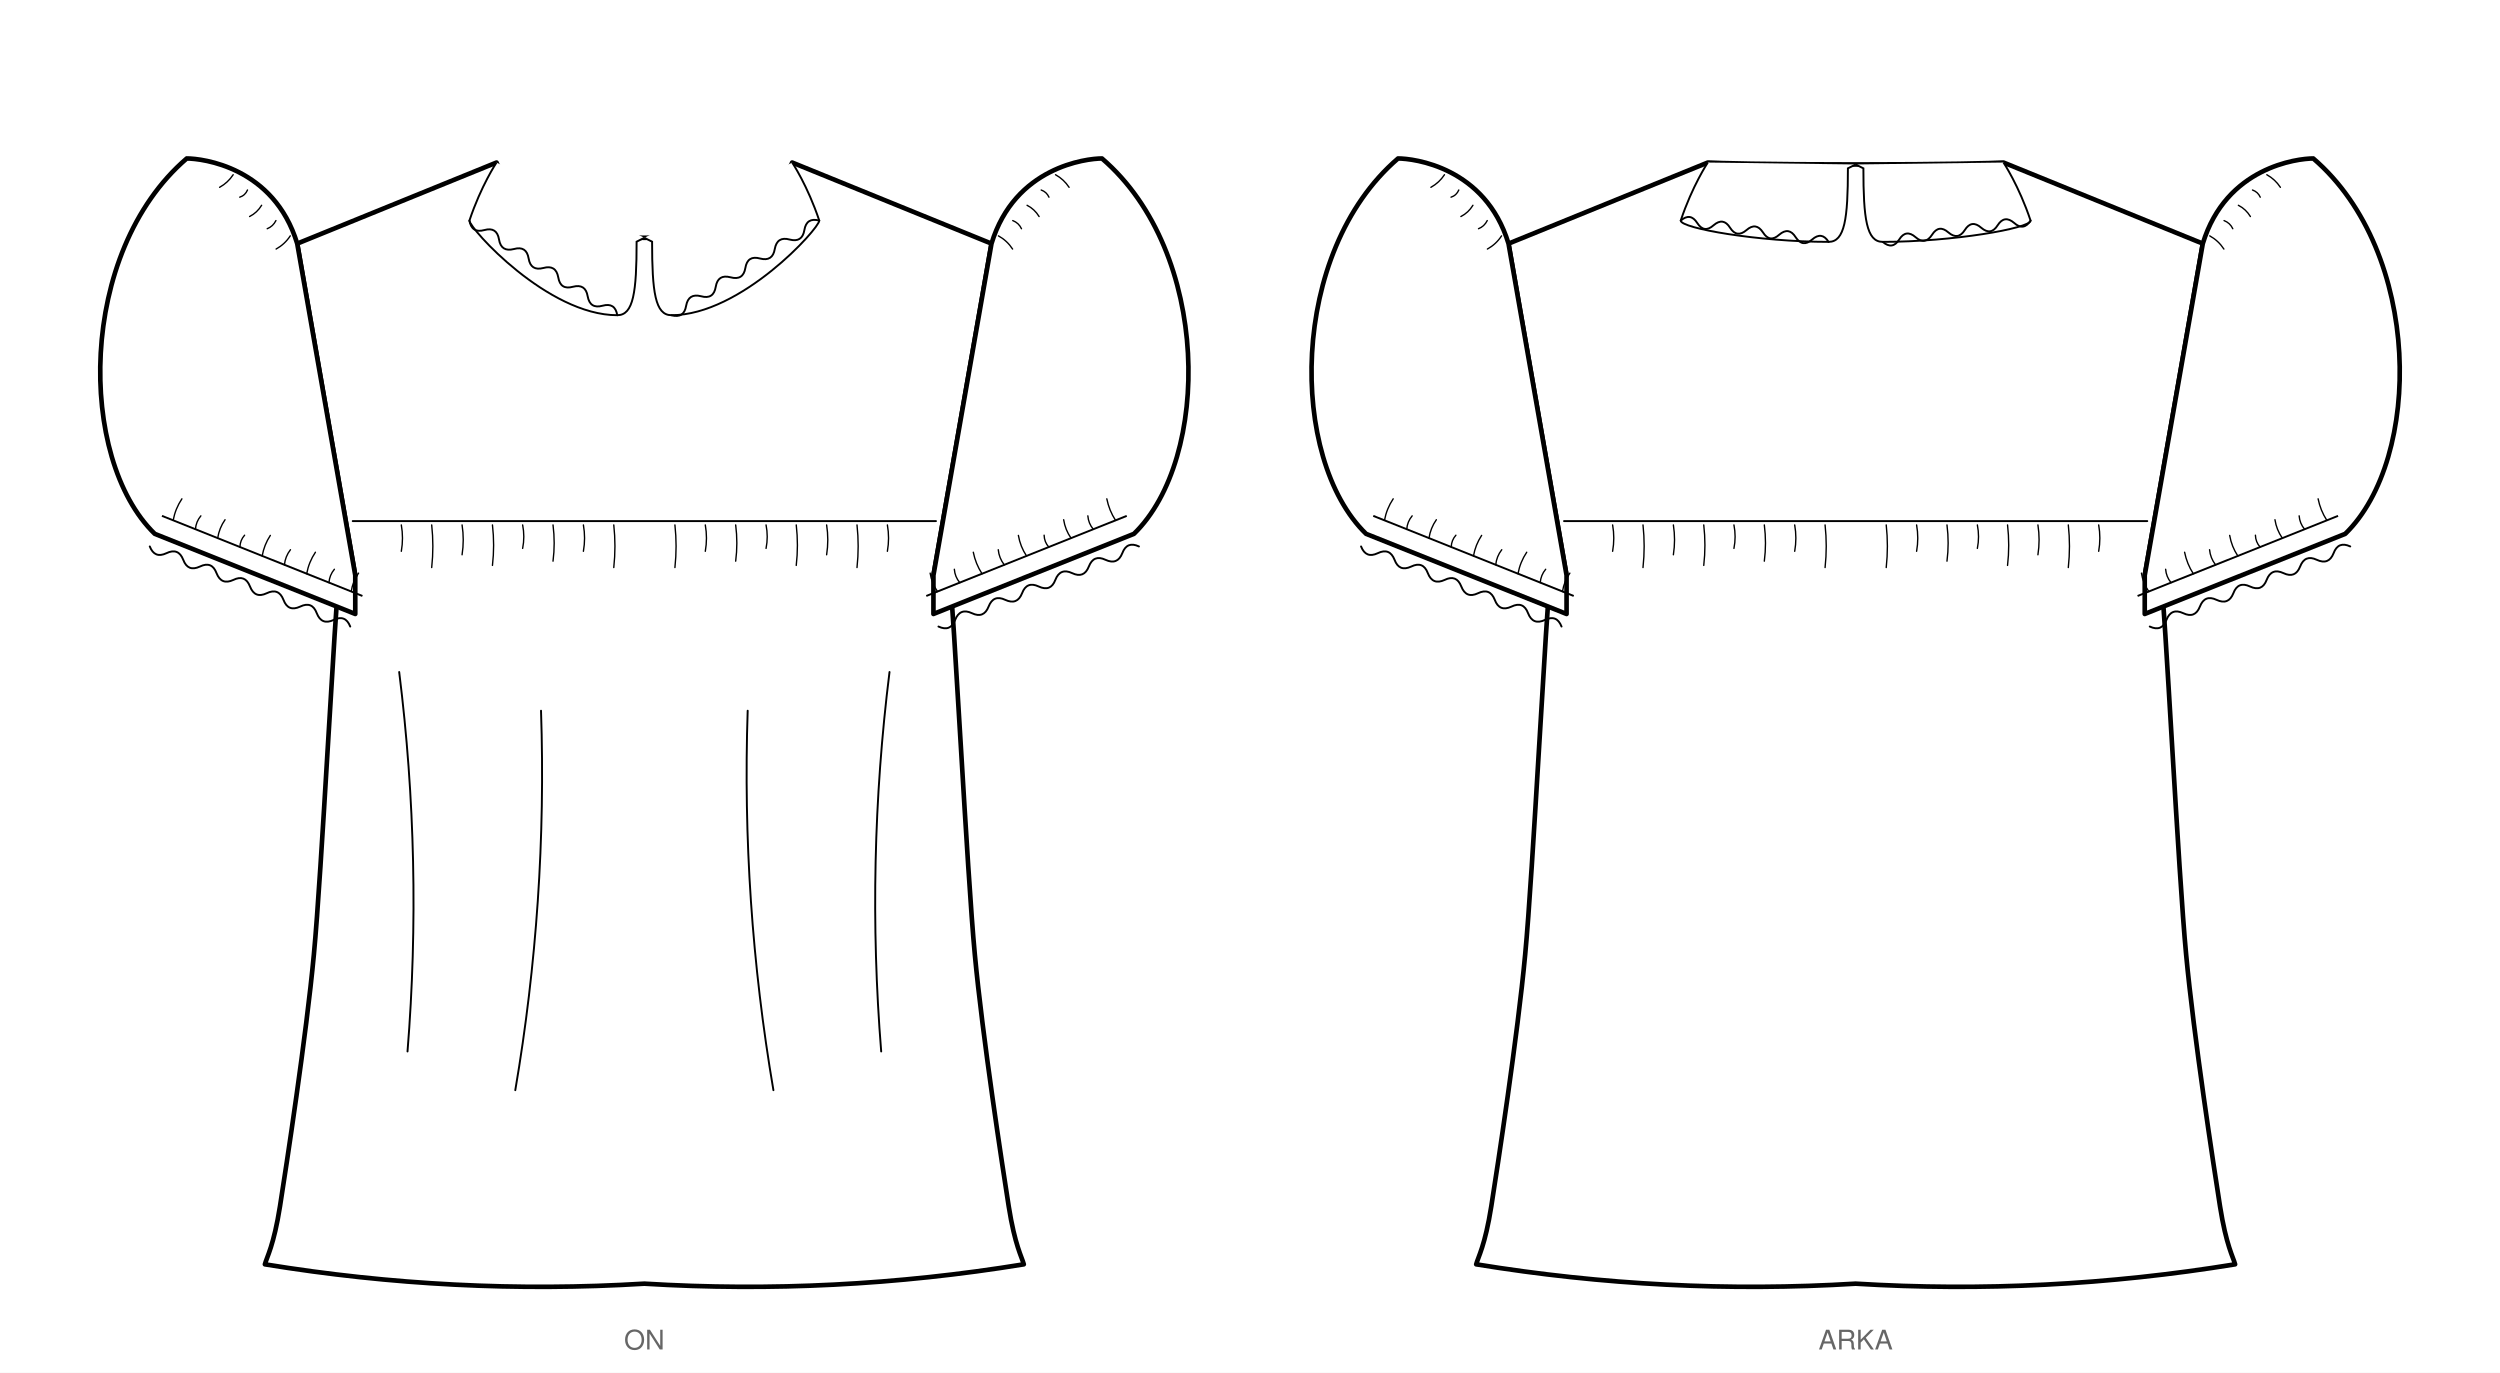
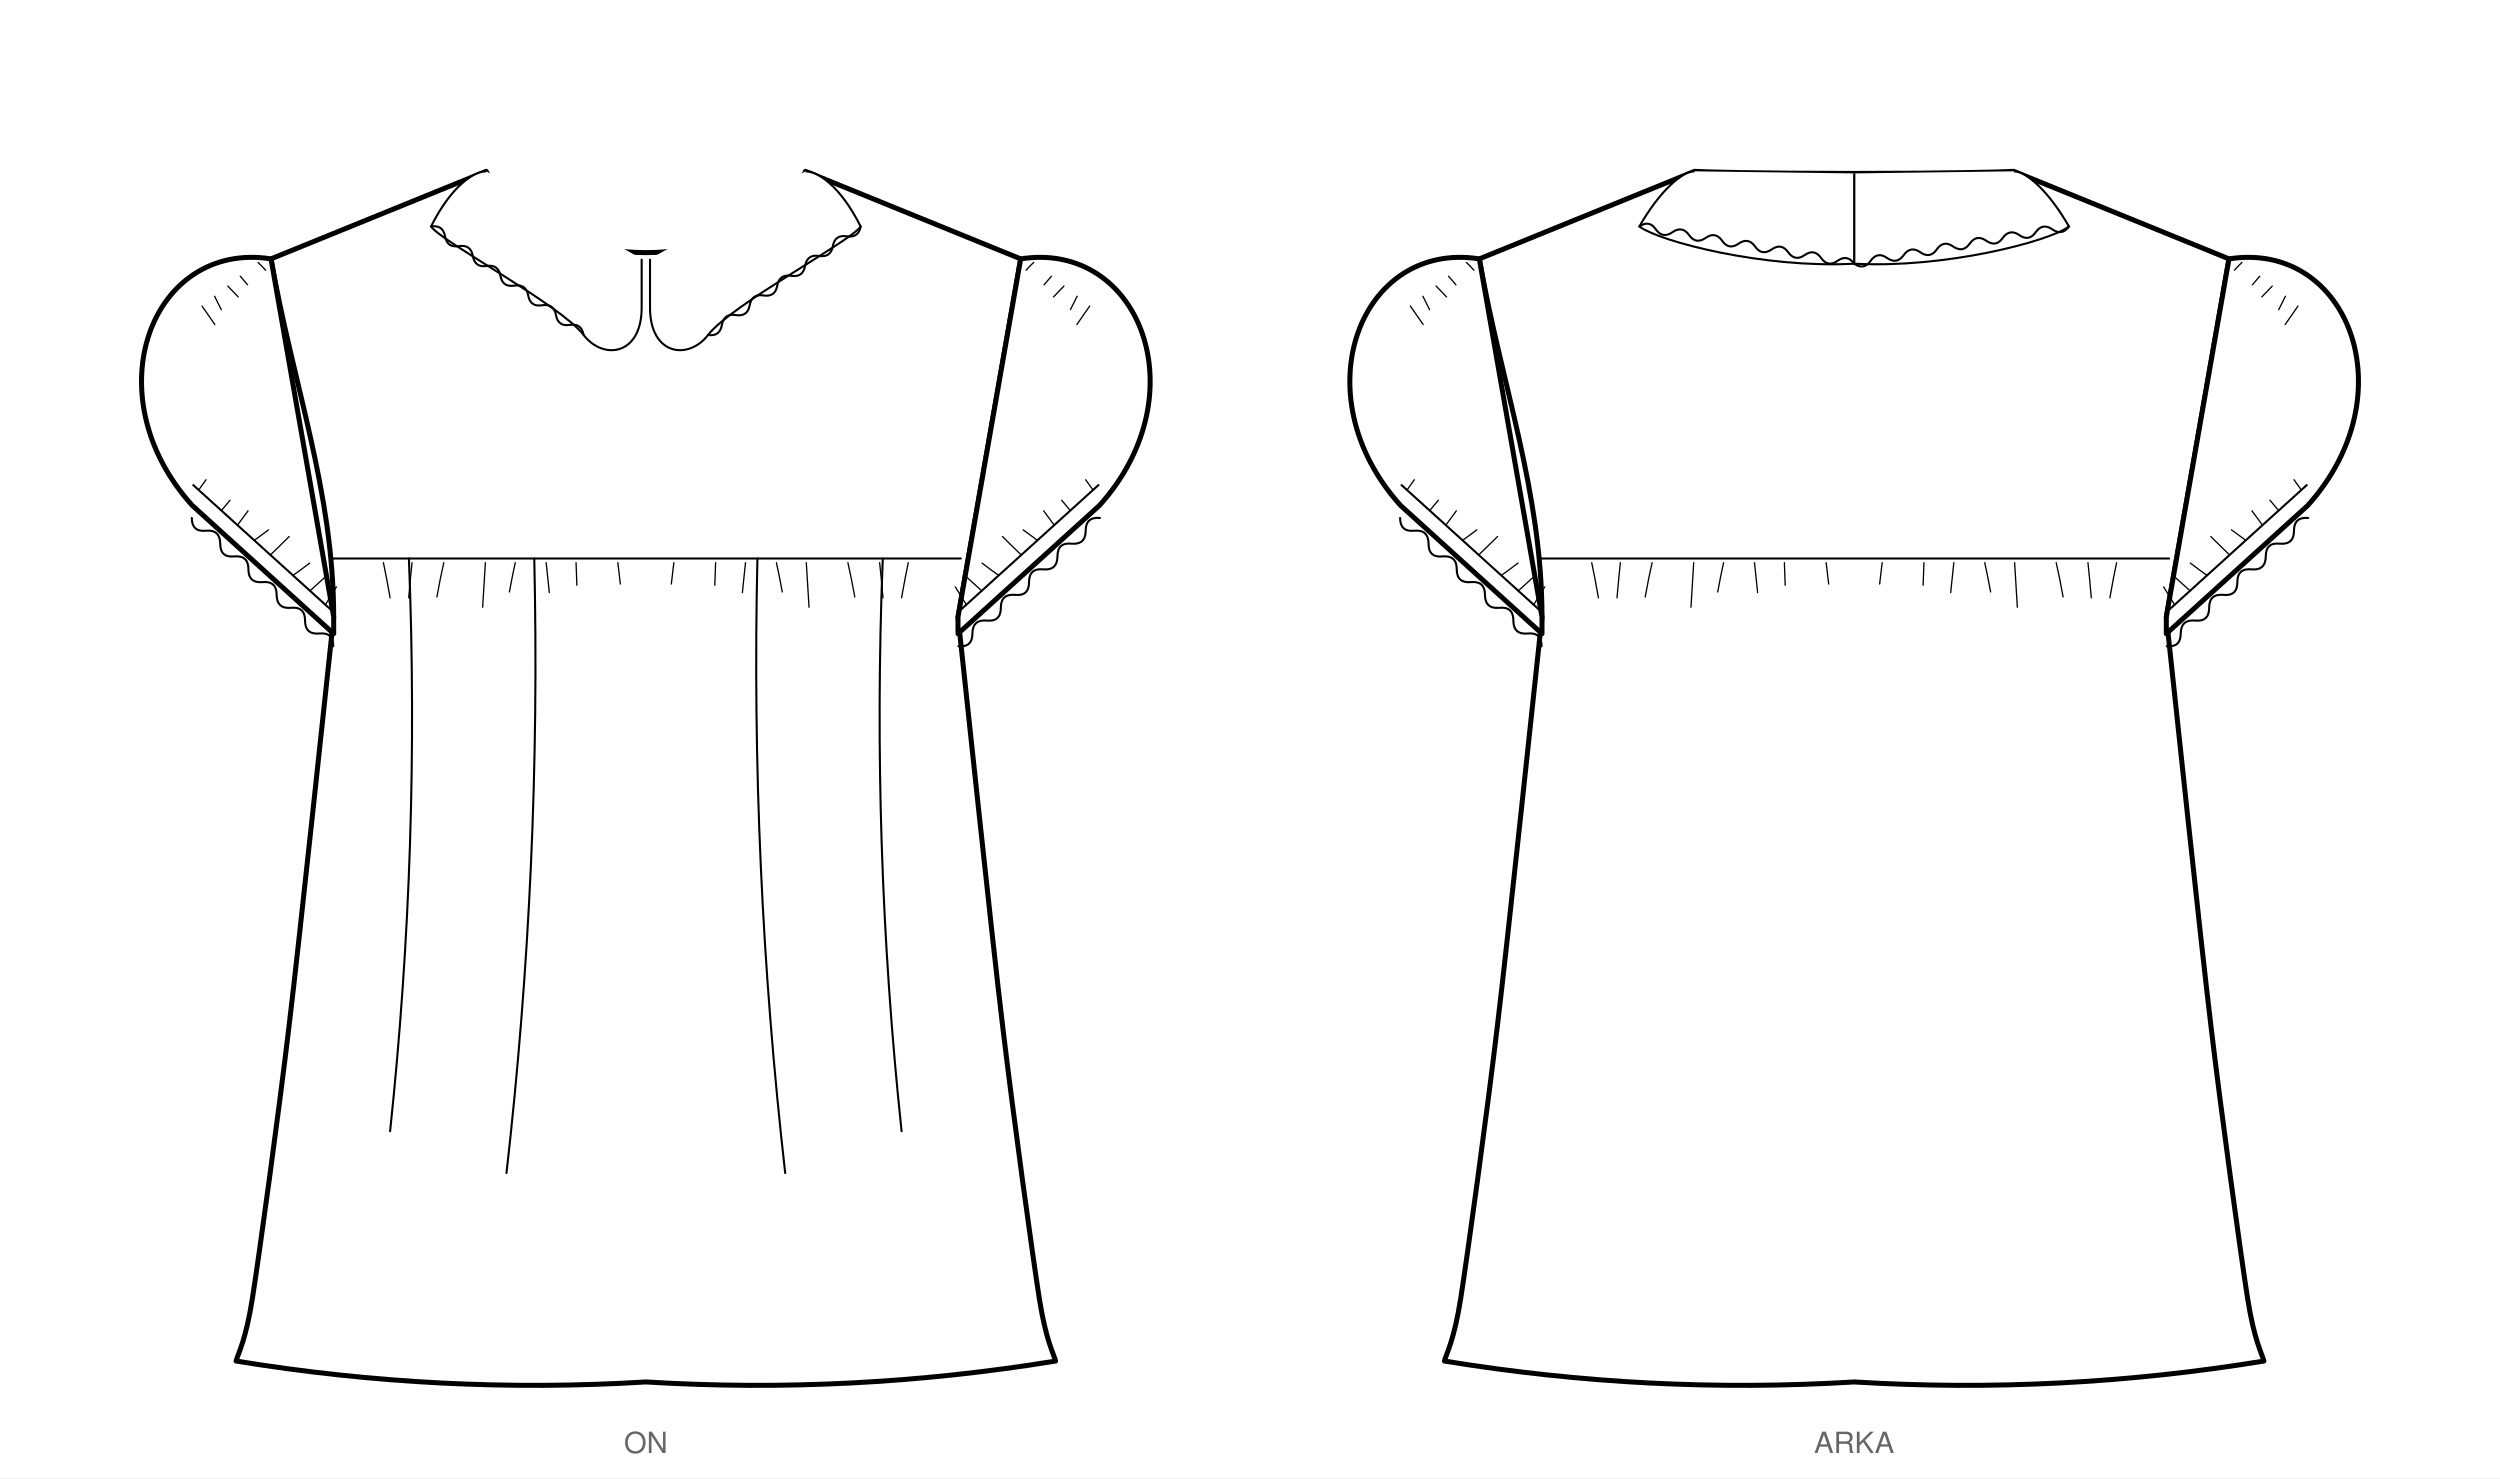
- <svg xmlns="http://www.w3.org/2000/svg" viewBox="0 0 1292.0 709.4" width="1292.0mm" height="709.4mm" data-siluet="v1" data-kaynak="7427c328ef96add3c41905d75a8f5e22869910532adafaca23b2a4100d469126">
-   <rect width="1292.0" height="709.4" fill="#fff" />
-   <g transform="translate(333.0 79.0)" data-gorunum="on">
-     <path d="M 0.0 43.9 C 45.8 43.9 71.8 16.7 76.4 5.0 L 179.4 46.9 L 149.4 218.3 C 150.4 217.7 154.7 188.5 157.4 213.3 C 160.1 238.1 166.8 372.5 170.8 414.4 C 174.7 456.3 185.1 524.1 188.3 544.4 C 191.5 564.7 195.1 570.6 196.1 574.4 Q 98.1 590.4 0.0 584.4 Q -98.1 590.4 -196.1 574.4 C -195.1 570.6 -191.5 564.7 -188.3 544.4 C -185.1 524.1 -174.7 456.3 -170.8 414.4 C -166.8 372.5 -160.1 238.1 -157.4 213.3 C -154.7 188.5 -150.4 217.7 -149.4 218.3 L -179.4 46.9 L -76.4 5.0 C -71.8 16.7 -45.8 43.9 0.0 43.9 Z" fill="#fff" stroke="#000" stroke-width="2.4" stroke-linejoin="round" />
-     <path d="M 179.4 46.9 C 191.4 7.3 228.5 2.9 236.5 2.9 C 293.0 51.4 293.0 158.1 253.0 196.9 L 149.4 238.3 L 149.4 218.3 Z" fill="#fff" stroke="#000" stroke-width="2.4" stroke-linejoin="round" />
-     <path d="M 249.3 187.6 L 145.7 229.0" fill="none" stroke="#000" stroke-width="1" />
-     <path d="M 243.5 189.9 q -3.3 -5.1 -4.5 -11.1" fill="none" stroke="#000" stroke-width="0.72" stroke-linecap="round" />
-     <path d="M 232.0 194.5 q -2.5 -3.0 -2.8 -6.9" fill="none" stroke="#000" stroke-width="0.72" stroke-linecap="round" />
-     <path d="M 220.5 199.1 q -3.0 -4.3 -3.8 -9.5" fill="none" stroke="#000" stroke-width="0.72" stroke-linecap="round" />
-     <path d="M 209.0 203.7 q -2.3 -2.6 -2.4 -6.1" fill="none" stroke="#000" stroke-width="0.72" stroke-linecap="round" />
-     <path d="M 197.5 208.3 q -3.2 -4.8 -4.2 -10.6" fill="none" stroke="#000" stroke-width="0.72" stroke-linecap="round" />
-     <path d="M 186.0 212.9 q -2.7 -3.5 -3.1 -7.8" fill="none" stroke="#000" stroke-width="0.72" stroke-linecap="round" />
-     <path d="M 174.5 217.5 q -3.3 -5.1 -4.5 -11.1" fill="none" stroke="#000" stroke-width="0.72" stroke-linecap="round" />
-     <path d="M 163.0 222.1 q -2.5 -3.0 -2.8 -6.9" fill="none" stroke="#000" stroke-width="0.72" stroke-linecap="round" />
-     <path d="M 151.5 226.7 q -3.0 -4.3 -3.8 -9.5" fill="none" stroke="#000" stroke-width="0.72" stroke-linecap="round" />
-     <path d="M 255.6 203.4 Q 249.4 200.5 247.0 206.9 Q 244.5 213.2 238.3 210.3 Q 232.2 207.4 229.7 213.8 Q 227.2 220.1 221.1 217.2 Q 214.9 214.3 212.4 220.7 Q 210.0 227.0 203.8 224.1 Q 197.6 221.2 195.2 227.6 Q 192.7 233.9 186.5 231.0 Q 180.4 228.1 177.9 234.5 Q 175.4 240.8 169.3 237.9 Q 163.1 235.0 160.6 241.4 Q 158.2 247.7 152.0 244.8" fill="none" stroke="#000" stroke-width="1" stroke-linecap="round" />
-     <path d="M 183.0 42.9 q 4.5 2.5 7.3 6.8" fill="none" stroke="#000" stroke-width="0.72" stroke-linecap="round" />
-     <path d="M 190.4 35.0 q 3.1 1.2 4.5 4.2" fill="none" stroke="#000" stroke-width="0.72" stroke-linecap="round" />
-     <path d="M 197.8 27.1 q 3.9 2.0 6.2 5.8" fill="none" stroke="#000" stroke-width="0.72" stroke-linecap="round" />
-     <path d="M 205.1 19.2 q 2.8 1.0 4.0 3.7" fill="none" stroke="#000" stroke-width="0.72" stroke-linecap="round" />
-     <path d="M 212.5 11.3 q 4.3 2.4 7.0 6.5" fill="none" stroke="#000" stroke-width="0.72" stroke-linecap="round" />
-     <path d="M -179.4 46.9 C -191.4 7.3 -228.5 2.9 -236.5 2.9 C -293.0 51.4 -293.0 158.1 -253.0 196.9 L -149.4 238.3 L -149.4 218.3 Z" fill="#fff" stroke="#000" stroke-width="2.4" stroke-linejoin="round" />
-     <path d="M -249.3 187.6 L -145.7 229.0" fill="none" stroke="#000" stroke-width="1" />
-     <path d="M -243.5 189.9 q 1.1 -6.0 4.5 -11.1" fill="none" stroke="#000" stroke-width="0.72" stroke-linecap="round" />
-     <path d="M -232.0 194.5 q 0.3 -3.9 2.8 -6.9" fill="none" stroke="#000" stroke-width="0.72" stroke-linecap="round" />
-     <path d="M -220.5 199.1 q 0.8 -5.2 3.8 -9.5" fill="none" stroke="#000" stroke-width="0.72" stroke-linecap="round" />
-     <path d="M -209.0 203.7 q 0.1 -3.5 2.4 -6.1" fill="none" stroke="#000" stroke-width="0.72" stroke-linecap="round" />
-     <path d="M -197.5 208.3 q 1.0 -5.7 4.2 -10.6" fill="none" stroke="#000" stroke-width="0.72" stroke-linecap="round" />
-     <path d="M -186.0 212.9 q 0.4 -4.3 3.1 -7.8" fill="none" stroke="#000" stroke-width="0.72" stroke-linecap="round" />
-     <path d="M -174.5 217.5 q 1.1 -6.0 4.5 -11.1" fill="none" stroke="#000" stroke-width="0.72" stroke-linecap="round" />
-     <path d="M -163.0 222.1 q 0.3 -3.9 2.8 -6.9" fill="none" stroke="#000" stroke-width="0.72" stroke-linecap="round" />
-     <path d="M -151.5 226.7 q 0.8 -5.2 3.8 -9.5" fill="none" stroke="#000" stroke-width="0.72" stroke-linecap="round" />
-     <path d="M -255.6 203.4 Q -253.1 209.8 -247.0 206.9 Q -240.8 203.9 -238.3 210.3 Q -235.9 216.7 -229.7 213.8 Q -223.5 210.8 -221.1 217.2 Q -218.6 223.6 -212.4 220.7 Q -206.3 217.7 -203.8 224.1 Q -201.3 230.5 -195.2 227.6 Q -189.0 224.6 -186.5 231.0 Q -184.1 237.4 -177.9 234.5 Q -171.7 231.5 -169.3 237.9 Q -166.8 244.3 -160.6 241.4 Q -154.5 238.4 -152.0 244.8" fill="none" stroke="#000" stroke-width="1" stroke-linecap="round" />
-     <path d="M -183.0 42.9 q -2.8 4.3 -7.3 6.8" fill="none" stroke="#000" stroke-width="0.72" stroke-linecap="round" />
-     <path d="M -190.4 35.0 q -1.5 3.0 -4.5 4.2" fill="none" stroke="#000" stroke-width="0.72" stroke-linecap="round" />
-     <path d="M -197.8 27.1 q -2.3 3.8 -6.2 5.8" fill="none" stroke="#000" stroke-width="0.72" stroke-linecap="round" />
-     <path d="M -205.1 19.2 q -1.2 2.8 -4.0 3.7" fill="none" stroke="#000" stroke-width="0.72" stroke-linecap="round" />
-     <path d="M -212.5 11.3 q -2.7 4.1 -7.0 6.5" fill="none" stroke="#000" stroke-width="0.72" stroke-linecap="round" />
+ <svg xmlns="http://www.w3.org/2000/svg" viewBox="0 0 1196.5 707.4" width="1196.5mm" height="707.4mm" data-siluet="v1" data-kaynak="7427c328ef96add3c41905d75a8f5e22869910532adafaca23b2a4100d469126">
+   <rect width="1196.5" height="707.4" fill="#fff" />
+   <g transform="translate(309.1 77.0)" data-gorunum="on">
+     <path d="M 0.0 43.9 C 45.8 43.9 71.8 16.7 76.4 5.0 L 179.4 46.9 L 149.4 218.3 C 152.1 243.1 165.8 373.1 170.8 414.4 C 175.7 455.7 185.1 524.1 188.3 544.4 C 191.5 564.7 195.1 570.6 196.1 574.4 Q 98.1 590.4 0.0 584.4 Q -98.1 590.4 -196.1 574.4 C -195.1 570.6 -191.5 564.7 -188.3 544.4 C -185.1 524.1 -175.7 455.7 -170.8 414.4 C -165.8 373.1 -152.1 243.1 -149.4 218.3 C -149.4 158.3 -168.9 106.9 -179.4 46.9 L -76.4 5.0 C -71.8 16.7 -45.8 43.9 0.0 43.9 Z" fill="#fff" stroke="#000" stroke-width="2.4" stroke-linejoin="round" />
+     <path d="M 179.4 46.9 C 236.3 38.0 265.1 111.6 217.1 164.9 L 149.4 226.3 L 149.4 218.3 Z" fill="#fff" stroke="#000" stroke-width="2.4" stroke-linejoin="round" />
+     <path d="M 216.9 154.9 L 149.1 216.3" fill="none" stroke="#000" stroke-width="1" />
+     <path d="M 214.0 157.5 q -1.6 -2.2 -3.5 -4.9" fill="none" stroke="#000" stroke-width="0.63" stroke-linecap="round" />
+     <path d="M 203.1 167.3 q -1.8 -2.2 -4.1 -4.9" fill="none" stroke="#000" stroke-width="0.63" stroke-linecap="round" />
+     <path d="M 195.4 174.3 q -2.2 -3.1 -5.0 -6.8" fill="none" stroke="#000" stroke-width="0.63" stroke-linecap="round" />
+     <path d="M 187.4 181.6 q -3.1 -2.2 -6.8 -5.0" fill="none" stroke="#000" stroke-width="0.63" stroke-linecap="round" />
+     <path d="M 179.7 188.6 q -4.1 -3.9 -9.0 -8.8" fill="none" stroke="#000" stroke-width="0.63" stroke-linecap="round" />
+     <path d="M 168.9 198.4 q -3.7 -2.6 -8.0 -5.9" fill="none" stroke="#000" stroke-width="0.63" stroke-linecap="round" />
+     <path d="M 160.8 205.8 q -3.3 -3.0 -7.4 -6.7" fill="none" stroke="#000" stroke-width="0.63" stroke-linecap="round" />
+     <path d="M 153.4 212.5 q -2.3 -3.9 -5.3 -8.6" fill="none" stroke="#000" stroke-width="0.63" stroke-linecap="round" />
+     <path d="M 217.3 170.9 Q 210.5 170.3 210.5 177.0 Q 210.5 183.8 203.7 183.2 Q 197.0 182.5 197.0 189.3 Q 196.9 196.1 190.2 195.5 Q 183.4 194.8 183.4 201.6 Q 183.4 208.4 176.7 207.7 Q 169.9 207.1 169.9 213.9 Q 169.9 220.7 163.1 220.0 Q 156.4 219.4 156.3 226.2 Q 156.3 232.9 149.6 232.3" fill="none" stroke="#000" stroke-width="1" stroke-linecap="round" />
+     <path d="M 185.6 48.6 q -1.7 1.6 -3.6 3.7" fill="none" stroke="#000" stroke-width="0.63" stroke-linecap="round" />
+     <path d="M 194.1 55.2 q -1.6 1.8 -3.5 4.1" fill="none" stroke="#000" stroke-width="0.63" stroke-linecap="round" />
+     <path d="M 200.1 59.9 q -2.3 2.3 -5.0 5.2" fill="none" stroke="#000" stroke-width="0.63" stroke-linecap="round" />
+     <path d="M 206.4 64.8 q -1.4 2.9 -3.2 6.4" fill="none" stroke="#000" stroke-width="0.63" stroke-linecap="round" />
+     <path d="M 212.4 69.5 q -2.7 4.0 -6.1 8.8" fill="none" stroke="#000" stroke-width="0.63" stroke-linecap="round" />
+     <path d="M -179.4 46.9 C -236.3 38.0 -265.1 111.6 -217.1 164.9 L -149.4 226.3 L -149.4 218.3 Z" fill="#fff" stroke="#000" stroke-width="2.4" stroke-linejoin="round" />
+     <path d="M -216.9 154.9 L -149.1 216.3" fill="none" stroke="#000" stroke-width="1" />
+     <path d="M -214.0 157.5 q 1.6 -2.2 3.5 -4.9" fill="none" stroke="#000" stroke-width="0.63" stroke-linecap="round" />
+     <path d="M -203.1 167.3 q 1.8 -2.2 4.1 -4.9" fill="none" stroke="#000" stroke-width="0.63" stroke-linecap="round" />
+     <path d="M -195.4 174.3 q 2.2 -3.1 5.0 -6.8" fill="none" stroke="#000" stroke-width="0.63" stroke-linecap="round" />
+     <path d="M -187.4 181.6 q 3.1 -2.2 6.8 -5.0" fill="none" stroke="#000" stroke-width="0.63" stroke-linecap="round" />
+     <path d="M -179.7 188.6 q 4.1 -3.9 9.0 -8.8" fill="none" stroke="#000" stroke-width="0.63" stroke-linecap="round" />
+     <path d="M -168.9 198.4 q 3.7 -2.6 8.0 -5.9" fill="none" stroke="#000" stroke-width="0.63" stroke-linecap="round" />
+     <path d="M -160.8 205.8 q 3.3 -3.0 7.4 -6.7" fill="none" stroke="#000" stroke-width="0.63" stroke-linecap="round" />
+     <path d="M -153.4 212.5 q 2.3 -3.9 5.3 -8.6" fill="none" stroke="#000" stroke-width="0.63" stroke-linecap="round" />
+     <path d="M -217.3 170.9 Q -217.3 177.7 -210.5 177.0 Q -203.8 176.4 -203.7 183.2 Q -203.7 190.0 -197.0 189.3 Q -190.2 188.7 -190.2 195.5 Q -190.2 202.2 -183.4 201.6 Q -176.7 201.0 -176.7 207.7 Q -176.6 214.5 -169.9 213.9 Q -163.1 213.2 -163.1 220.0 Q -163.1 226.8 -156.3 226.2 Q -149.6 225.5 -149.6 232.3" fill="none" stroke="#000" stroke-width="1" stroke-linecap="round" />
+     <path d="M -185.6 48.6 q 1.7 1.6 3.6 3.7" fill="none" stroke="#000" stroke-width="0.63" stroke-linecap="round" />
+     <path d="M -194.1 55.2 q 1.6 1.8 3.5 4.1" fill="none" stroke="#000" stroke-width="0.63" stroke-linecap="round" />
+     <path d="M -200.1 59.9 q 2.3 2.3 5.0 5.2" fill="none" stroke="#000" stroke-width="0.63" stroke-linecap="round" />
+     <path d="M -206.4 64.8 q 1.4 2.9 3.2 6.4" fill="none" stroke="#000" stroke-width="0.63" stroke-linecap="round" />
+     <path d="M -212.4 69.5 q 2.7 4.0 6.1 8.8" fill="none" stroke="#000" stroke-width="0.63" stroke-linecap="round" />
    <path d="M -150.7 190.3 L 150.7 190.3" fill="none" stroke="#000" stroke-width="1" stroke-linecap="round" />
-     <path d="M 15.8 192.3 q 1.2 11.0 0.0 22.0" fill="none" stroke="#000" stroke-width="0.72" stroke-linecap="round" />
-     <path d="M 31.5 192.3 q 1.2 6.8 0.0 13.6" fill="none" stroke="#000" stroke-width="0.72" stroke-linecap="round" />
-     <path d="M 47.2 192.3 q 1.2 9.4 0.0 18.7" fill="none" stroke="#000" stroke-width="0.72" stroke-linecap="round" />
-     <path d="M 62.9 192.3 q 1.2 6.1 0.0 12.1" fill="none" stroke="#000" stroke-width="0.72" stroke-linecap="round" />
-     <path d="M 78.5 192.3 q 1.2 10.5 0.0 20.9" fill="none" stroke="#000" stroke-width="0.72" stroke-linecap="round" />
-     <path d="M 94.2 192.3 q 1.2 7.7 0.0 15.4" fill="none" stroke="#000" stroke-width="0.72" stroke-linecap="round" />
-     <path d="M 109.9 192.3 q 1.2 11.0 0.0 22.0" fill="none" stroke="#000" stroke-width="0.72" stroke-linecap="round" />
-     <path d="M 125.6 192.3 q 1.2 6.8 0.0 13.6" fill="none" stroke="#000" stroke-width="0.72" stroke-linecap="round" />
-     <path d="M -15.8 192.3 q 1.2 11.0 0.0 22.0" fill="none" stroke="#000" stroke-width="0.72" stroke-linecap="round" />
-     <path d="M -31.5 192.3 q 1.2 6.8 0.0 13.6" fill="none" stroke="#000" stroke-width="0.72" stroke-linecap="round" />
-     <path d="M -47.2 192.3 q 1.2 9.4 0.0 18.7" fill="none" stroke="#000" stroke-width="0.72" stroke-linecap="round" />
-     <path d="M -62.9 192.3 q 1.2 6.1 0.0 12.1" fill="none" stroke="#000" stroke-width="0.72" stroke-linecap="round" />
-     <path d="M -78.5 192.3 q 1.2 10.5 0.0 20.9" fill="none" stroke="#000" stroke-width="0.72" stroke-linecap="round" />
-     <path d="M -94.2 192.3 q 1.2 7.7 0.0 15.4" fill="none" stroke="#000" stroke-width="0.72" stroke-linecap="round" />
-     <path d="M -109.9 192.3 q 1.2 11.0 0.0 22.0" fill="none" stroke="#000" stroke-width="0.72" stroke-linecap="round" />
-     <path d="M -125.6 192.3 q 1.2 6.8 0.0 13.6" fill="none" stroke="#000" stroke-width="0.72" stroke-linecap="round" />
-     <path d="M 0.0 43.9 L 4.0 45.9 C 4.0 71.9 5.6 83.9 14.0 83.9 C 50.0 83.9 90.4 39.0 90.4 35.0 C 84.4 17.0 76.4 5.0 76.4 5.0" fill="#fff" stroke="#000" stroke-width="1" />
-     <path d="M 14.0 83.9 Q 20.5 85.7 21.6 79.0 Q 22.8 72.4 29.3 74.1 Q 35.8 75.9 36.9 69.2 Q 38.0 62.6 44.5 64.3 Q 51.1 66.1 52.2 59.5 Q 53.3 52.8 59.8 54.6 Q 66.3 56.3 67.4 49.7 Q 68.6 43.0 75.1 44.8 Q 81.6 46.5 82.7 39.9 Q 83.8 33.2 90.4 35.0" fill="none" stroke="#000" stroke-width="1" stroke-linecap="round" />
-     <path d="M 0.0 43.9 L -4.0 45.9 C -4.0 71.9 -5.6 83.9 -14.0 83.9 C -50.0 83.9 -90.4 39.0 -90.4 35.0 C -84.4 17.0 -76.4 5.0 -76.4 5.0" fill="#fff" stroke="#000" stroke-width="1" />
-     <path d="M -14.0 83.9 Q -15.1 77.2 -21.6 79.0 Q -28.1 80.8 -29.3 74.1 Q -30.4 67.5 -36.9 69.2 Q -43.4 71.0 -44.5 64.3 Q -45.7 57.7 -52.2 59.5 Q -58.7 61.2 -59.8 54.6 Q -60.9 47.9 -67.4 49.7 Q -74.0 51.4 -75.1 44.8 Q -76.2 38.1 -82.7 39.9 Q -89.2 41.7 -90.4 35.0" fill="none" stroke="#000" stroke-width="1" stroke-linecap="round" />
-     <path d="M 53.4 288.3 Q 50.1 387.0 66.7 484.4" fill="none" stroke="#000" stroke-width="1" stroke-linecap="round" />
-     <path d="M 126.7 268.3 Q 114.5 366.1 122.4 464.4" fill="none" stroke="#000" stroke-width="1" stroke-linecap="round" />
-     <path d="M -53.4 288.3 Q -50.1 387.0 -66.7 484.4" fill="none" stroke="#000" stroke-width="1" stroke-linecap="round" />
-     <path d="M -126.7 268.3 Q -114.5 366.1 -122.4 464.4" fill="none" stroke="#000" stroke-width="1" stroke-linecap="round" />
+     <path d="M 13.4 192.3 q -0.6 4.6 -1.2 10.2" fill="none" stroke="#000" stroke-width="0.63" stroke-linecap="round" />
+     <path d="M 33.4 192.3 q -0.2 4.9 -0.4 10.8" fill="none" stroke="#000" stroke-width="0.63" stroke-linecap="round" />
+     <path d="M 47.7 192.3 q -0.7 6.4 -1.5 14.3" fill="none" stroke="#000" stroke-width="0.63" stroke-linecap="round" />
+     <path d="M 62.5 192.3 q 1.4 6.3 2.8 14.0" fill="none" stroke="#000" stroke-width="0.63" stroke-linecap="round" />
+     <path d="M 76.8 192.3 q 0.6 9.6 1.3 21.3" fill="none" stroke="#000" stroke-width="0.63" stroke-linecap="round" />
+     <path d="M 96.7 192.3 q 1.7 7.4 3.3 16.4" fill="none" stroke="#000" stroke-width="0.63" stroke-linecap="round" />
+     <path d="M 111.9 192.3 q 0.8 7.6 1.6 16.8" fill="none" stroke="#000" stroke-width="0.63" stroke-linecap="round" />
+     <path d="M 125.6 192.3 q -1.6 7.5 -3.2 16.8" fill="none" stroke="#000" stroke-width="0.63" stroke-linecap="round" />
+     <path d="M -13.4 192.3 q 0.6 4.6 1.2 10.2" fill="none" stroke="#000" stroke-width="0.63" stroke-linecap="round" />
+     <path d="M -33.4 192.3 q 0.2 4.9 0.4 10.8" fill="none" stroke="#000" stroke-width="0.63" stroke-linecap="round" />
+     <path d="M -47.7 192.3 q 0.7 6.4 1.5 14.3" fill="none" stroke="#000" stroke-width="0.63" stroke-linecap="round" />
+     <path d="M -62.5 192.3 q -1.4 6.3 -2.8 14.0" fill="none" stroke="#000" stroke-width="0.63" stroke-linecap="round" />
+     <path d="M -76.8 192.3 q -0.6 9.6 -1.3 21.3" fill="none" stroke="#000" stroke-width="0.63" stroke-linecap="round" />
+     <path d="M -96.7 192.3 q -1.7 7.4 -3.3 16.4" fill="none" stroke="#000" stroke-width="0.63" stroke-linecap="round" />
+     <path d="M -111.9 192.3 q -0.8 7.6 -1.6 16.8" fill="none" stroke="#000" stroke-width="0.63" stroke-linecap="round" />
+     <path d="M -125.6 192.3 q 1.6 7.5 3.2 16.8" fill="none" stroke="#000" stroke-width="0.63" stroke-linecap="round" />
+     <path d="M 2.0 46.9 L 2.0 70.3 C 2.0 92.9 20.2 95.7 29.8 83.3 C 40.8 68.9 98.0 38.6 102.8 31.4 C 93.2 12.2 82.4 5.0 76.4 5.0" fill="#fff" stroke="#000" stroke-width="1" />
+     <path d="M 29.8 83.3 Q 35.4 84.2 36.4 78.5 Q 37.4 72.9 43.0 73.8 Q 48.7 74.7 49.7 69.1 Q 50.7 63.5 56.3 64.4 Q 61.9 65.3 62.9 59.7 Q 63.9 54.1 69.6 55.0 Q 75.2 55.9 76.2 50.3 Q 77.2 44.6 82.8 45.5 Q 88.5 46.4 89.5 40.8 Q 90.5 35.2 96.1 36.1 Q 101.8 37.0 102.8 31.4" fill="none" stroke="#000" stroke-width="1" stroke-linecap="round" />
+     <path d="M -2.0 46.9 L -2.0 70.3 C -2.0 92.9 -20.2 95.7 -29.8 83.3 C -40.8 68.9 -98.0 38.6 -102.8 31.4 C -93.2 12.2 -82.4 5.0 -76.4 5.0" fill="#fff" stroke="#000" stroke-width="1" />
+     <path d="M -29.8 83.3 Q -30.8 77.6 -36.4 78.5 Q -42.0 79.4 -43.0 73.8 Q -44.0 68.2 -49.7 69.1 Q -55.3 70.0 -56.3 64.4 Q -57.3 58.8 -62.9 59.7 Q -68.6 60.6 -69.6 55.0 Q -70.6 49.4 -76.2 50.3 Q -81.8 51.2 -82.8 45.5 Q -83.8 39.9 -89.5 40.8 Q -95.1 41.7 -96.1 36.1 Q -97.1 30.5 -102.8 31.4" fill="none" stroke="#000" stroke-width="1" stroke-linecap="round" />
+     <path d="M 53.4 190.3 Q 50.0 337.8 66.7 484.4" fill="none" stroke="#000" stroke-width="1" stroke-linecap="round" />
+     <path d="M 113.4 190.3 Q 107.9 327.7 122.4 464.4" fill="none" stroke="#000" stroke-width="1" stroke-linecap="round" />
+     <path d="M -53.4 190.3 Q -50.0 337.8 -66.7 484.4" fill="none" stroke="#000" stroke-width="1" stroke-linecap="round" />
+     <path d="M -113.4 190.3 Q -107.9 327.7 -122.4 464.4" fill="none" stroke="#000" stroke-width="1" stroke-linecap="round" />
  </g>
-   <text x="333.0" y="697.4" font-family="Helvetica, Arial, sans-serif" font-size="14" text-anchor="middle" fill="#666">ON</text>
-   <g transform="translate(959.0 79.0)" data-gorunum="arka">
-     <path d="M 0.0 6.0 C 45.8 6.0 71.8 5.3 76.4 5.0 L 179.4 46.9 L 149.4 218.3 C 150.4 217.7 154.7 188.5 157.4 213.3 C 160.1 238.1 166.8 372.5 170.8 414.4 C 174.7 456.3 185.1 524.1 188.3 544.4 C 191.5 564.7 195.1 570.6 196.1 574.4 Q 98.1 590.4 0.0 584.4 Q -98.1 590.4 -196.1 574.4 C -195.1 570.6 -191.5 564.7 -188.3 544.4 C -185.1 524.1 -174.7 456.3 -170.8 414.4 C -166.8 372.5 -160.1 238.1 -157.4 213.3 C -154.7 188.5 -150.4 217.7 -149.4 218.3 L -179.4 46.9 L -76.4 5.0 C -71.8 5.3 -45.8 6.0 0.0 6.0 Z" fill="#fff" stroke="#000" stroke-width="2.4" stroke-linejoin="round" />
-     <path d="M 179.4 46.9 C 191.4 7.3 228.5 2.9 236.5 2.9 C 293.0 51.4 293.0 158.1 253.0 196.9 L 149.4 238.3 L 149.4 218.3 Z" fill="#fff" stroke="#000" stroke-width="2.4" stroke-linejoin="round" />
-     <path d="M 249.3 187.6 L 145.7 229.0" fill="none" stroke="#000" stroke-width="1" />
-     <path d="M 243.5 189.9 q -3.3 -5.1 -4.5 -11.1" fill="none" stroke="#000" stroke-width="0.72" stroke-linecap="round" />
-     <path d="M 232.0 194.5 q -2.5 -3.0 -2.8 -6.9" fill="none" stroke="#000" stroke-width="0.72" stroke-linecap="round" />
-     <path d="M 220.5 199.1 q -3.0 -4.3 -3.8 -9.5" fill="none" stroke="#000" stroke-width="0.72" stroke-linecap="round" />
-     <path d="M 209.0 203.7 q -2.3 -2.6 -2.4 -6.1" fill="none" stroke="#000" stroke-width="0.72" stroke-linecap="round" />
-     <path d="M 197.5 208.3 q -3.2 -4.8 -4.2 -10.6" fill="none" stroke="#000" stroke-width="0.72" stroke-linecap="round" />
-     <path d="M 186.0 212.9 q -2.7 -3.5 -3.1 -7.8" fill="none" stroke="#000" stroke-width="0.72" stroke-linecap="round" />
-     <path d="M 174.5 217.5 q -3.3 -5.1 -4.5 -11.1" fill="none" stroke="#000" stroke-width="0.72" stroke-linecap="round" />
-     <path d="M 163.0 222.1 q -2.5 -3.0 -2.8 -6.9" fill="none" stroke="#000" stroke-width="0.72" stroke-linecap="round" />
-     <path d="M 151.5 226.7 q -3.0 -4.3 -3.8 -9.5" fill="none" stroke="#000" stroke-width="0.72" stroke-linecap="round" />
-     <path d="M 255.6 203.4 Q 249.4 200.5 247.0 206.9 Q 244.5 213.2 238.3 210.3 Q 232.2 207.4 229.7 213.8 Q 227.2 220.1 221.1 217.2 Q 214.9 214.3 212.4 220.7 Q 210.0 227.0 203.8 224.1 Q 197.6 221.2 195.2 227.6 Q 192.7 233.9 186.5 231.0 Q 180.4 228.1 177.9 234.5 Q 175.4 240.8 169.3 237.9 Q 163.1 235.0 160.6 241.4 Q 158.2 247.7 152.0 244.8" fill="none" stroke="#000" stroke-width="1" stroke-linecap="round" />
-     <path d="M 183.0 42.9 q 4.5 2.5 7.3 6.8" fill="none" stroke="#000" stroke-width="0.72" stroke-linecap="round" />
-     <path d="M 190.4 35.0 q 3.1 1.2 4.5 4.2" fill="none" stroke="#000" stroke-width="0.72" stroke-linecap="round" />
-     <path d="M 197.8 27.1 q 3.9 2.0 6.2 5.8" fill="none" stroke="#000" stroke-width="0.72" stroke-linecap="round" />
-     <path d="M 205.1 19.2 q 2.8 1.0 4.0 3.7" fill="none" stroke="#000" stroke-width="0.72" stroke-linecap="round" />
-     <path d="M 212.5 11.3 q 4.3 2.4 7.0 6.5" fill="none" stroke="#000" stroke-width="0.72" stroke-linecap="round" />
-     <path d="M -179.4 46.9 C -191.4 7.3 -228.5 2.9 -236.5 2.9 C -293.0 51.4 -293.0 158.1 -253.0 196.9 L -149.4 238.3 L -149.4 218.3 Z" fill="#fff" stroke="#000" stroke-width="2.4" stroke-linejoin="round" />
-     <path d="M -249.3 187.6 L -145.7 229.0" fill="none" stroke="#000" stroke-width="1" />
-     <path d="M -243.5 189.9 q 1.1 -6.0 4.5 -11.1" fill="none" stroke="#000" stroke-width="0.72" stroke-linecap="round" />
-     <path d="M -232.0 194.5 q 0.3 -3.9 2.8 -6.9" fill="none" stroke="#000" stroke-width="0.72" stroke-linecap="round" />
-     <path d="M -220.5 199.1 q 0.8 -5.2 3.8 -9.5" fill="none" stroke="#000" stroke-width="0.72" stroke-linecap="round" />
-     <path d="M -209.0 203.7 q 0.1 -3.5 2.4 -6.1" fill="none" stroke="#000" stroke-width="0.72" stroke-linecap="round" />
-     <path d="M -197.5 208.3 q 1.0 -5.7 4.2 -10.6" fill="none" stroke="#000" stroke-width="0.72" stroke-linecap="round" />
-     <path d="M -186.0 212.9 q 0.4 -4.3 3.1 -7.8" fill="none" stroke="#000" stroke-width="0.72" stroke-linecap="round" />
-     <path d="M -174.5 217.5 q 1.1 -6.0 4.5 -11.1" fill="none" stroke="#000" stroke-width="0.72" stroke-linecap="round" />
-     <path d="M -163.0 222.1 q 0.3 -3.9 2.8 -6.9" fill="none" stroke="#000" stroke-width="0.72" stroke-linecap="round" />
-     <path d="M -151.5 226.7 q 0.8 -5.2 3.8 -9.5" fill="none" stroke="#000" stroke-width="0.72" stroke-linecap="round" />
-     <path d="M -255.6 203.4 Q -253.1 209.8 -247.0 206.9 Q -240.8 203.9 -238.3 210.3 Q -235.9 216.7 -229.7 213.8 Q -223.5 210.8 -221.1 217.2 Q -218.6 223.6 -212.4 220.7 Q -206.3 217.7 -203.8 224.1 Q -201.3 230.5 -195.2 227.6 Q -189.0 224.6 -186.5 231.0 Q -184.1 237.4 -177.9 234.5 Q -171.7 231.5 -169.3 237.9 Q -166.8 244.3 -160.6 241.4 Q -154.5 238.4 -152.0 244.8" fill="none" stroke="#000" stroke-width="1" stroke-linecap="round" />
-     <path d="M -183.0 42.9 q -2.8 4.3 -7.3 6.8" fill="none" stroke="#000" stroke-width="0.72" stroke-linecap="round" />
-     <path d="M -190.4 35.0 q -1.5 3.0 -4.5 4.2" fill="none" stroke="#000" stroke-width="0.72" stroke-linecap="round" />
-     <path d="M -197.8 27.1 q -2.3 3.8 -6.2 5.8" fill="none" stroke="#000" stroke-width="0.72" stroke-linecap="round" />
-     <path d="M -205.1 19.2 q -1.2 2.8 -4.0 3.7" fill="none" stroke="#000" stroke-width="0.72" stroke-linecap="round" />
-     <path d="M -212.5 11.3 q -2.7 4.1 -7.0 6.5" fill="none" stroke="#000" stroke-width="0.72" stroke-linecap="round" />
+   <text x="309.1" y="695.4" font-family="Helvetica, Arial, sans-serif" font-size="14" text-anchor="middle" fill="#666">ON</text>
+   <g transform="translate(887.4 77.0)" data-gorunum="arka">
+     <path d="M 0.0 6.0 C 45.8 6.0 71.8 5.3 76.4 5.0 L 179.4 46.9 L 149.4 218.3 C 152.1 243.1 165.8 373.1 170.8 414.4 C 175.7 455.7 185.1 524.1 188.3 544.4 C 191.5 564.7 195.1 570.6 196.1 574.4 Q 98.1 590.4 0.0 584.4 Q -98.1 590.4 -196.1 574.4 C -195.1 570.6 -191.5 564.7 -188.3 544.4 C -185.1 524.1 -175.7 455.7 -170.8 414.4 C -165.8 373.1 -152.1 243.1 -149.4 218.3 C -149.4 158.3 -168.9 106.9 -179.4 46.9 L -76.4 5.0 C -71.8 5.3 -45.8 6.0 0.0 6.0 Z" fill="#fff" stroke="#000" stroke-width="2.4" stroke-linejoin="round" />
+     <path d="M 179.4 46.9 C 236.3 38.0 265.1 111.6 217.1 164.9 L 149.4 226.3 L 149.4 218.3 Z" fill="#fff" stroke="#000" stroke-width="2.4" stroke-linejoin="round" />
+     <path d="M 216.9 154.9 L 149.1 216.3" fill="none" stroke="#000" stroke-width="1" />
+     <path d="M 214.0 157.5 q -1.6 -2.2 -3.5 -4.9" fill="none" stroke="#000" stroke-width="0.63" stroke-linecap="round" />
+     <path d="M 203.1 167.3 q -1.8 -2.2 -4.1 -4.9" fill="none" stroke="#000" stroke-width="0.63" stroke-linecap="round" />
+     <path d="M 195.4 174.3 q -2.2 -3.1 -5.0 -6.8" fill="none" stroke="#000" stroke-width="0.63" stroke-linecap="round" />
+     <path d="M 187.4 181.6 q -3.1 -2.2 -6.8 -5.0" fill="none" stroke="#000" stroke-width="0.63" stroke-linecap="round" />
+     <path d="M 179.7 188.6 q -4.1 -3.9 -9.0 -8.8" fill="none" stroke="#000" stroke-width="0.63" stroke-linecap="round" />
+     <path d="M 168.9 198.4 q -3.7 -2.6 -8.0 -5.9" fill="none" stroke="#000" stroke-width="0.63" stroke-linecap="round" />
+     <path d="M 160.8 205.8 q -3.3 -3.0 -7.4 -6.7" fill="none" stroke="#000" stroke-width="0.63" stroke-linecap="round" />
+     <path d="M 153.4 212.5 q -2.3 -3.9 -5.3 -8.6" fill="none" stroke="#000" stroke-width="0.63" stroke-linecap="round" />
+     <path d="M 217.3 170.9 Q 210.5 170.3 210.5 177.0 Q 210.5 183.8 203.7 183.2 Q 197.0 182.5 197.0 189.3 Q 196.9 196.1 190.2 195.5 Q 183.4 194.8 183.4 201.6 Q 183.4 208.4 176.7 207.7 Q 169.9 207.1 169.9 213.9 Q 169.9 220.7 163.1 220.0 Q 156.4 219.4 156.3 226.2 Q 156.3 232.9 149.6 232.3" fill="none" stroke="#000" stroke-width="1" stroke-linecap="round" />
+     <path d="M 185.6 48.6 q -1.7 1.6 -3.6 3.7" fill="none" stroke="#000" stroke-width="0.63" stroke-linecap="round" />
+     <path d="M 194.1 55.2 q -1.6 1.8 -3.5 4.1" fill="none" stroke="#000" stroke-width="0.63" stroke-linecap="round" />
+     <path d="M 200.1 59.9 q -2.3 2.3 -5.0 5.2" fill="none" stroke="#000" stroke-width="0.63" stroke-linecap="round" />
+     <path d="M 206.4 64.8 q -1.4 2.9 -3.2 6.4" fill="none" stroke="#000" stroke-width="0.63" stroke-linecap="round" />
+     <path d="M 212.4 69.5 q -2.7 4.0 -6.1 8.8" fill="none" stroke="#000" stroke-width="0.63" stroke-linecap="round" />
+     <path d="M -179.4 46.9 C -236.3 38.0 -265.1 111.6 -217.1 164.9 L -149.4 226.3 L -149.4 218.3 Z" fill="#fff" stroke="#000" stroke-width="2.4" stroke-linejoin="round" />
+     <path d="M -216.9 154.9 L -149.1 216.3" fill="none" stroke="#000" stroke-width="1" />
+     <path d="M -214.0 157.5 q 1.6 -2.2 3.5 -4.9" fill="none" stroke="#000" stroke-width="0.63" stroke-linecap="round" />
+     <path d="M -203.1 167.3 q 1.8 -2.2 4.1 -4.9" fill="none" stroke="#000" stroke-width="0.63" stroke-linecap="round" />
+     <path d="M -195.4 174.3 q 2.2 -3.1 5.0 -6.8" fill="none" stroke="#000" stroke-width="0.63" stroke-linecap="round" />
+     <path d="M -187.4 181.6 q 3.1 -2.2 6.8 -5.0" fill="none" stroke="#000" stroke-width="0.63" stroke-linecap="round" />
+     <path d="M -179.7 188.6 q 4.1 -3.9 9.0 -8.8" fill="none" stroke="#000" stroke-width="0.63" stroke-linecap="round" />
+     <path d="M -168.9 198.4 q 3.7 -2.6 8.0 -5.9" fill="none" stroke="#000" stroke-width="0.63" stroke-linecap="round" />
+     <path d="M -160.8 205.8 q 3.3 -3.0 7.4 -6.7" fill="none" stroke="#000" stroke-width="0.63" stroke-linecap="round" />
+     <path d="M -153.4 212.5 q 2.3 -3.9 5.3 -8.6" fill="none" stroke="#000" stroke-width="0.63" stroke-linecap="round" />
+     <path d="M -217.3 170.9 Q -217.3 177.7 -210.5 177.0 Q -203.8 176.4 -203.7 183.2 Q -203.7 190.0 -197.0 189.3 Q -190.2 188.7 -190.2 195.5 Q -190.2 202.2 -183.4 201.6 Q -176.7 201.0 -176.7 207.7 Q -176.6 214.5 -169.9 213.9 Q -163.1 213.2 -163.1 220.0 Q -163.1 226.8 -156.3 226.2 Q -149.6 225.5 -149.6 232.3" fill="none" stroke="#000" stroke-width="1" stroke-linecap="round" />
+     <path d="M -185.6 48.6 q 1.7 1.6 3.6 3.7" fill="none" stroke="#000" stroke-width="0.63" stroke-linecap="round" />
+     <path d="M -194.1 55.2 q 1.6 1.8 3.5 4.1" fill="none" stroke="#000" stroke-width="0.63" stroke-linecap="round" />
+     <path d="M -200.1 59.9 q 2.3 2.3 5.0 5.2" fill="none" stroke="#000" stroke-width="0.63" stroke-linecap="round" />
+     <path d="M -206.4 64.8 q 1.4 2.9 3.2 6.4" fill="none" stroke="#000" stroke-width="0.63" stroke-linecap="round" />
+     <path d="M -212.4 69.5 q 2.7 4.0 6.1 8.8" fill="none" stroke="#000" stroke-width="0.63" stroke-linecap="round" />
    <path d="M -150.7 190.3 L 150.7 190.3" fill="none" stroke="#000" stroke-width="1" stroke-linecap="round" />
-     <path d="M 15.8 192.3 q 1.2 11.0 0.0 22.0" fill="none" stroke="#000" stroke-width="0.72" stroke-linecap="round" />
-     <path d="M 31.5 192.3 q 1.2 6.8 0.0 13.6" fill="none" stroke="#000" stroke-width="0.72" stroke-linecap="round" />
-     <path d="M 47.2 192.3 q 1.2 9.4 0.0 18.7" fill="none" stroke="#000" stroke-width="0.72" stroke-linecap="round" />
-     <path d="M 62.9 192.3 q 1.2 6.1 0.0 12.1" fill="none" stroke="#000" stroke-width="0.72" stroke-linecap="round" />
-     <path d="M 78.5 192.3 q 1.2 10.5 0.0 20.9" fill="none" stroke="#000" stroke-width="0.72" stroke-linecap="round" />
-     <path d="M 94.2 192.3 q 1.2 7.7 0.0 15.4" fill="none" stroke="#000" stroke-width="0.72" stroke-linecap="round" />
-     <path d="M 109.9 192.3 q 1.2 11.0 0.0 22.0" fill="none" stroke="#000" stroke-width="0.72" stroke-linecap="round" />
-     <path d="M 125.6 192.3 q 1.2 6.8 0.0 13.6" fill="none" stroke="#000" stroke-width="0.72" stroke-linecap="round" />
-     <path d="M -15.8 192.3 q 1.2 11.0 0.0 22.0" fill="none" stroke="#000" stroke-width="0.72" stroke-linecap="round" />
-     <path d="M -31.5 192.3 q 1.2 6.8 0.0 13.6" fill="none" stroke="#000" stroke-width="0.72" stroke-linecap="round" />
-     <path d="M -47.2 192.3 q 1.2 9.4 0.0 18.7" fill="none" stroke="#000" stroke-width="0.72" stroke-linecap="round" />
-     <path d="M -62.9 192.3 q 1.2 6.1 0.0 12.1" fill="none" stroke="#000" stroke-width="0.72" stroke-linecap="round" />
-     <path d="M -78.5 192.3 q 1.2 10.5 0.0 20.9" fill="none" stroke="#000" stroke-width="0.72" stroke-linecap="round" />
-     <path d="M -94.2 192.3 q 1.2 7.7 0.0 15.4" fill="none" stroke="#000" stroke-width="0.72" stroke-linecap="round" />
-     <path d="M -109.9 192.3 q 1.2 11.0 0.0 22.0" fill="none" stroke="#000" stroke-width="0.72" stroke-linecap="round" />
-     <path d="M -125.6 192.3 q 1.2 6.8 0.0 13.6" fill="none" stroke="#000" stroke-width="0.72" stroke-linecap="round" />
-     <path d="M 0.0 6.0 L 4.0 8.0 C 4.0 34.0 5.6 46.0 14.0 46.0 C 50.0 46.0 90.4 39.0 90.4 35.0 C 84.4 17.0 76.4 5.0 76.4 5.0" fill="#fff" stroke="#000" stroke-width="1" />
-     <path d="M 14.0 46.0 Q 19.0 50.3 22.5 44.8 Q 26.0 39.2 31.0 43.6 Q 35.9 47.9 39.5 42.3 Q 43.0 36.8 47.9 41.1 Q 52.9 45.4 56.4 39.9 Q 59.9 34.3 64.9 38.7 Q 69.9 43.0 73.4 37.4 Q 76.9 31.9 81.9 36.2 Q 86.8 40.6 90.4 35.0" fill="none" stroke="#000" stroke-width="1" stroke-linecap="round" />
-     <path d="M 0.0 6.0 L -4.0 8.0 C -4.0 34.0 -5.6 46.0 -14.0 46.0 C -50.0 46.0 -90.4 39.0 -90.4 35.0 C -84.4 17.0 -76.4 5.0 -76.4 5.0" fill="#fff" stroke="#000" stroke-width="1" />
-     <path d="M -14.0 46.0 Q -17.5 40.4 -22.5 44.8 Q -27.4 49.1 -31.0 43.6 Q -34.5 38.0 -39.5 42.3 Q -44.4 46.7 -47.9 41.1 Q -51.5 35.6 -56.4 39.9 Q -61.4 44.2 -64.9 38.7 Q -68.4 33.1 -73.4 37.4 Q -78.3 41.8 -81.9 36.2 Q -85.4 30.7 -90.4 35.0" fill="none" stroke="#000" stroke-width="1" stroke-linecap="round" />
+     <path d="M 13.4 192.3 q -0.6 4.6 -1.2 10.2" fill="none" stroke="#000" stroke-width="0.63" stroke-linecap="round" />
+     <path d="M 33.4 192.3 q -0.2 4.9 -0.4 10.8" fill="none" stroke="#000" stroke-width="0.63" stroke-linecap="round" />
+     <path d="M 47.7 192.3 q -0.7 6.4 -1.5 14.3" fill="none" stroke="#000" stroke-width="0.63" stroke-linecap="round" />
+     <path d="M 62.5 192.3 q 1.4 6.3 2.8 14.0" fill="none" stroke="#000" stroke-width="0.63" stroke-linecap="round" />
+     <path d="M 76.8 192.3 q 0.6 9.6 1.3 21.3" fill="none" stroke="#000" stroke-width="0.63" stroke-linecap="round" />
+     <path d="M 96.7 192.3 q 1.7 7.4 3.3 16.4" fill="none" stroke="#000" stroke-width="0.63" stroke-linecap="round" />
+     <path d="M 111.9 192.3 q 0.8 7.6 1.6 16.8" fill="none" stroke="#000" stroke-width="0.63" stroke-linecap="round" />
+     <path d="M 125.6 192.3 q -1.6 7.5 -3.2 16.8" fill="none" stroke="#000" stroke-width="0.63" stroke-linecap="round" />
+     <path d="M -13.4 192.3 q 0.6 4.6 1.2 10.2" fill="none" stroke="#000" stroke-width="0.63" stroke-linecap="round" />
+     <path d="M -33.4 192.3 q 0.2 4.9 0.4 10.8" fill="none" stroke="#000" stroke-width="0.63" stroke-linecap="round" />
+     <path d="M -47.7 192.3 q 0.7 6.4 1.5 14.3" fill="none" stroke="#000" stroke-width="0.63" stroke-linecap="round" />
+     <path d="M -62.5 192.3 q -1.4 6.3 -2.8 14.0" fill="none" stroke="#000" stroke-width="0.63" stroke-linecap="round" />
+     <path d="M -76.8 192.3 q -0.6 9.6 -1.3 21.3" fill="none" stroke="#000" stroke-width="0.63" stroke-linecap="round" />
+     <path d="M -96.7 192.3 q -1.7 7.4 -3.3 16.4" fill="none" stroke="#000" stroke-width="0.63" stroke-linecap="round" />
+     <path d="M -111.9 192.3 q -0.8 7.6 -1.6 16.8" fill="none" stroke="#000" stroke-width="0.63" stroke-linecap="round" />
+     <path d="M -125.6 192.3 q 1.6 7.5 3.2 16.8" fill="none" stroke="#000" stroke-width="0.63" stroke-linecap="round" />
+     <path d="M 0.0 6.0 L 0.0 49.2 C 43.2 51.6 93.2 38.6 102.8 31.4 C 93.2 14.6 82.4 5.0 76.4 5.0" fill="#fff" stroke="#000" stroke-width="1" />
+     <path d="M 0.0 49.2 Q 4.6 52.5 7.9 47.8 Q 11.2 43.2 15.8 46.5 Q 20.4 49.7 23.7 45.1 Q 27.0 40.5 31.6 43.7 Q 36.3 47.0 39.5 42.4 Q 42.8 37.7 47.4 41.0 Q 52.1 44.2 55.3 39.6 Q 58.6 35.0 63.2 38.2 Q 67.9 41.5 71.1 36.9 Q 74.4 32.3 79.0 35.5 Q 83.7 38.8 86.9 34.1 Q 90.2 29.5 94.9 32.8 Q 99.5 36.0 102.8 31.4" fill="none" stroke="#000" stroke-width="1" stroke-linecap="round" />
+     <path d="M 0.0 6.0 L 0.0 49.2 C -43.2 51.6 -93.2 38.6 -102.8 31.4 C -93.2 14.6 -82.4 5.0 -76.4 5.0" fill="#fff" stroke="#000" stroke-width="1" />
+     <path d="M 0.0 49.2 Q -3.3 44.6 -7.9 47.8 Q -12.5 51.1 -15.8 46.5 Q -19.1 41.8 -23.7 45.1 Q -28.3 48.3 -31.6 43.7 Q -34.9 39.1 -39.5 42.4 Q -44.2 45.6 -47.4 41.0 Q -50.7 36.4 -55.3 39.6 Q -60.0 42.9 -63.2 38.2 Q -66.5 33.6 -71.1 36.9 Q -75.8 40.1 -79.0 35.5 Q -82.3 30.9 -86.9 34.1 Q -91.6 37.4 -94.9 32.8 Q -98.1 28.1 -102.8 31.4" fill="none" stroke="#000" stroke-width="1" stroke-linecap="round" />
  </g>
-   <text x="959.0" y="697.4" font-family="Helvetica, Arial, sans-serif" font-size="14" text-anchor="middle" fill="#666">ARKA</text>
+   <text x="887.4" y="695.4" font-family="Helvetica, Arial, sans-serif" font-size="14" text-anchor="middle" fill="#666">ARKA</text>
</svg>
